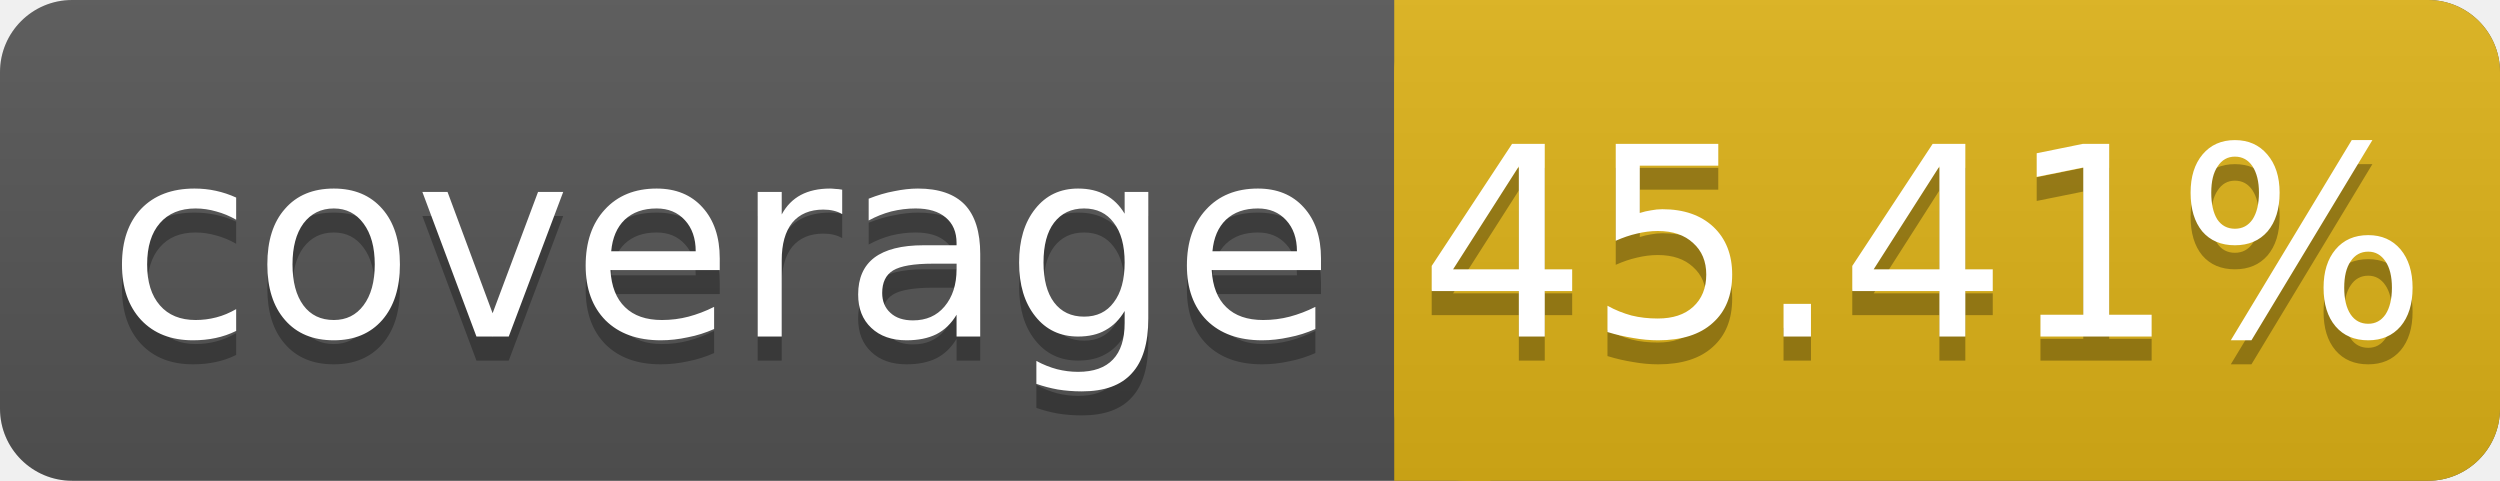
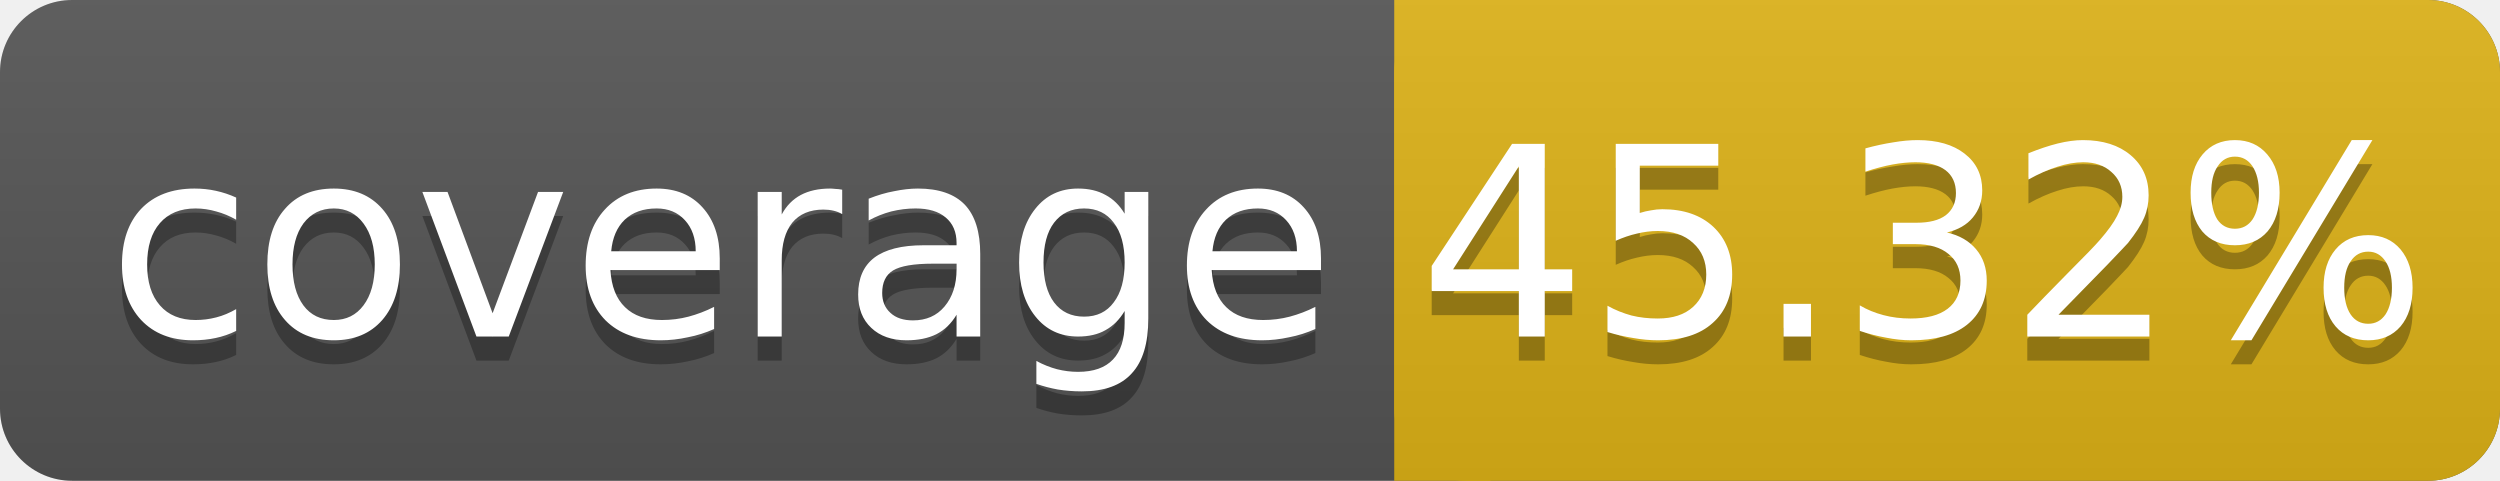
<svg xmlns="http://www.w3.org/2000/svg" width="104" height="20">
  <linearGradient id="smooth" x2="0" y2="100%">
    <stop offset="0" stop-color="#bbb" stop-opacity=".1" />
    <stop offset="1" stop-opacity=".1" />
  </linearGradient>
  <rect rx="3" width="104" height="20" fill="#555" />
  <rect rx="3" x="58" width="46" height="20" fill="#dfb317" />
  <rect x="58" width="4" height="20" fill="#dfb317" />
  <rect rx="3" width="104" height="20" fill="url(#smooth)" />
  <g fill="#fff" text-anchor="middle" font-family="DejaVu Sans,Verdana,Geneva,sans-serif" font-size="11">
    <text x="30" y="15" fill="#010101" fill-opacity=".3">coverage</text>
    <text x="30" y="14">coverage</text>
-     <text x="80" y="15" fill="#010101" fill-opacity=".3">45.41%</text>
-     <text x="80" y="14">45.41%</text>
+     <text x="80" y="15" fill="#010101" fill-opacity=".3">45.32%</text>
+     <text x="80" y="14">45.32%</text>
  </g>
</svg>
